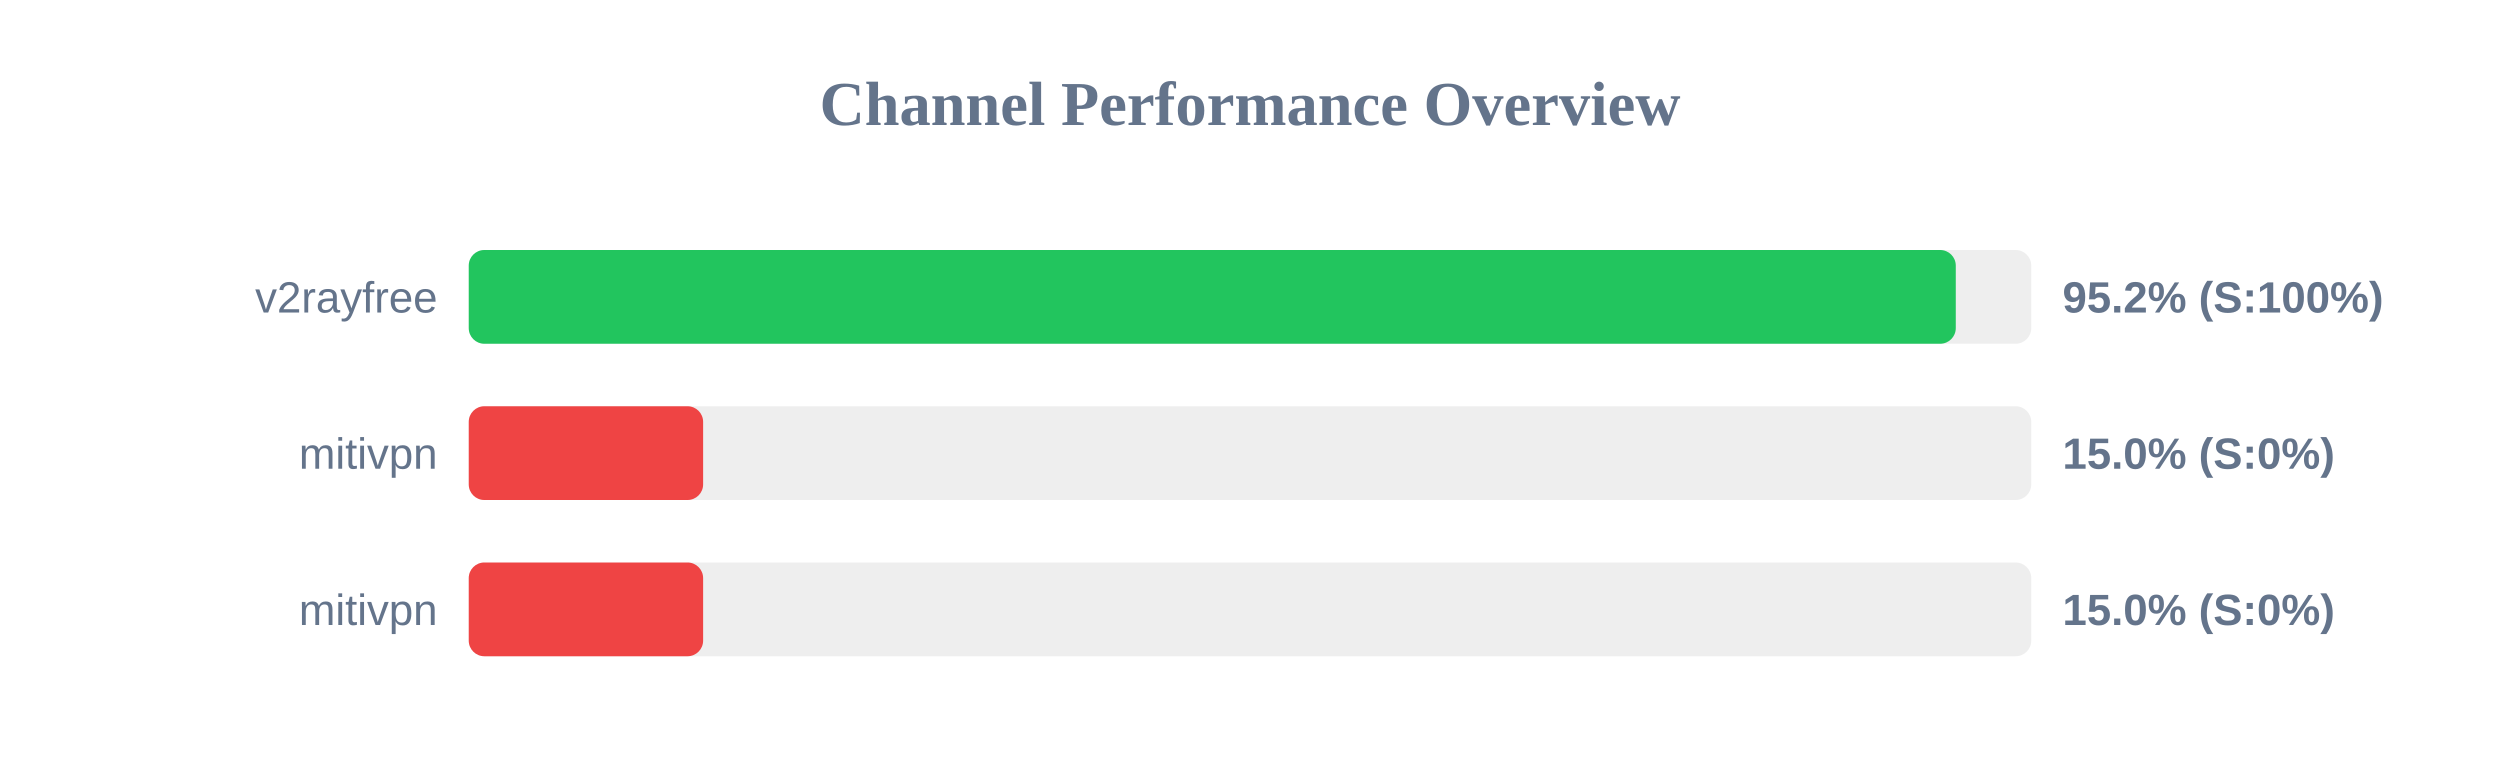
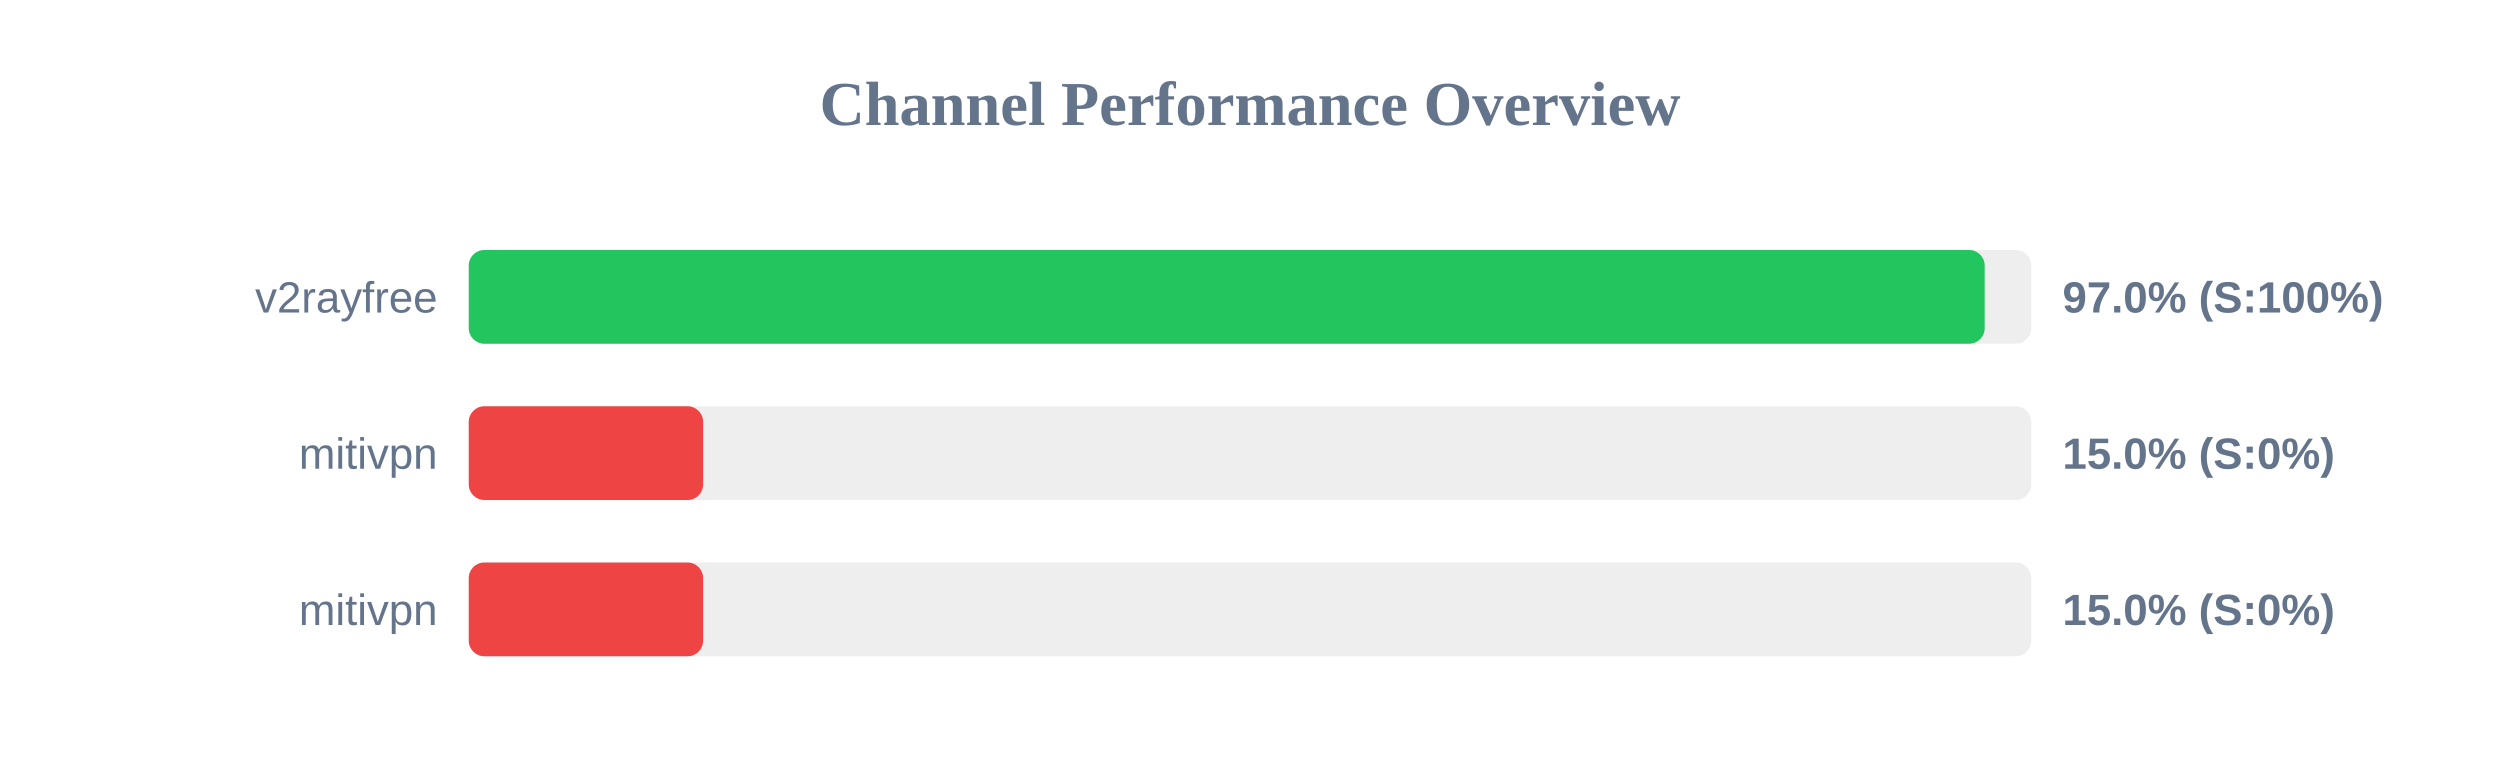
<svg xmlns="http://www.w3.org/2000/svg" width="800" height="250" version="1.1">
  <style>
        .row { font: 14px Arial; fill: #64748b; }
        .score { font: bold 14px Arial; fill: #64748b; }
    </style>
  <text x="400" y="40" text-anchor="middle" font-size="20px" font-weight="bold" fill="#64748b">Channel Performance Overview</text>
  <rect x="150" y="80" width="500" height="30" fill="#eee" rx="5" />
-   <rect x="150" y="80" width="475.85" height="30" fill="#22c55e" rx="5" />
+   <rect x="150" y="80" width="485.1" height="30" fill="#22c55e" rx="5" />
  <text x="140" y="100" text-anchor="end" class="row">v2rayfree</text>
-   <text x="660" y="100" text-anchor="start" class="score">95.2% (S:100%)</text>
+   <text x="660" y="100" text-anchor="start" class="score">97.0% (S:100%)</text>
  <rect x="150" y="130" width="500" height="30" fill="#eee" rx="5" />
  <rect x="150" y="130" width="75.0" height="30" fill="#ef4444" rx="5" />
  <text x="140" y="150" text-anchor="end" class="row">mitivpn</text>
  <text x="660" y="150" text-anchor="start" class="score">15.0% (S:0%)</text>
  <rect x="150" y="180" width="500" height="30" fill="#eee" rx="5" />
  <rect x="150" y="180" width="75.0" height="30" fill="#ef4444" rx="5" />
  <text x="140" y="200" text-anchor="end" class="row">mitivpn</text>
  <text x="660" y="200" text-anchor="start" class="score">15.0% (S:0%)</text>
</svg>
